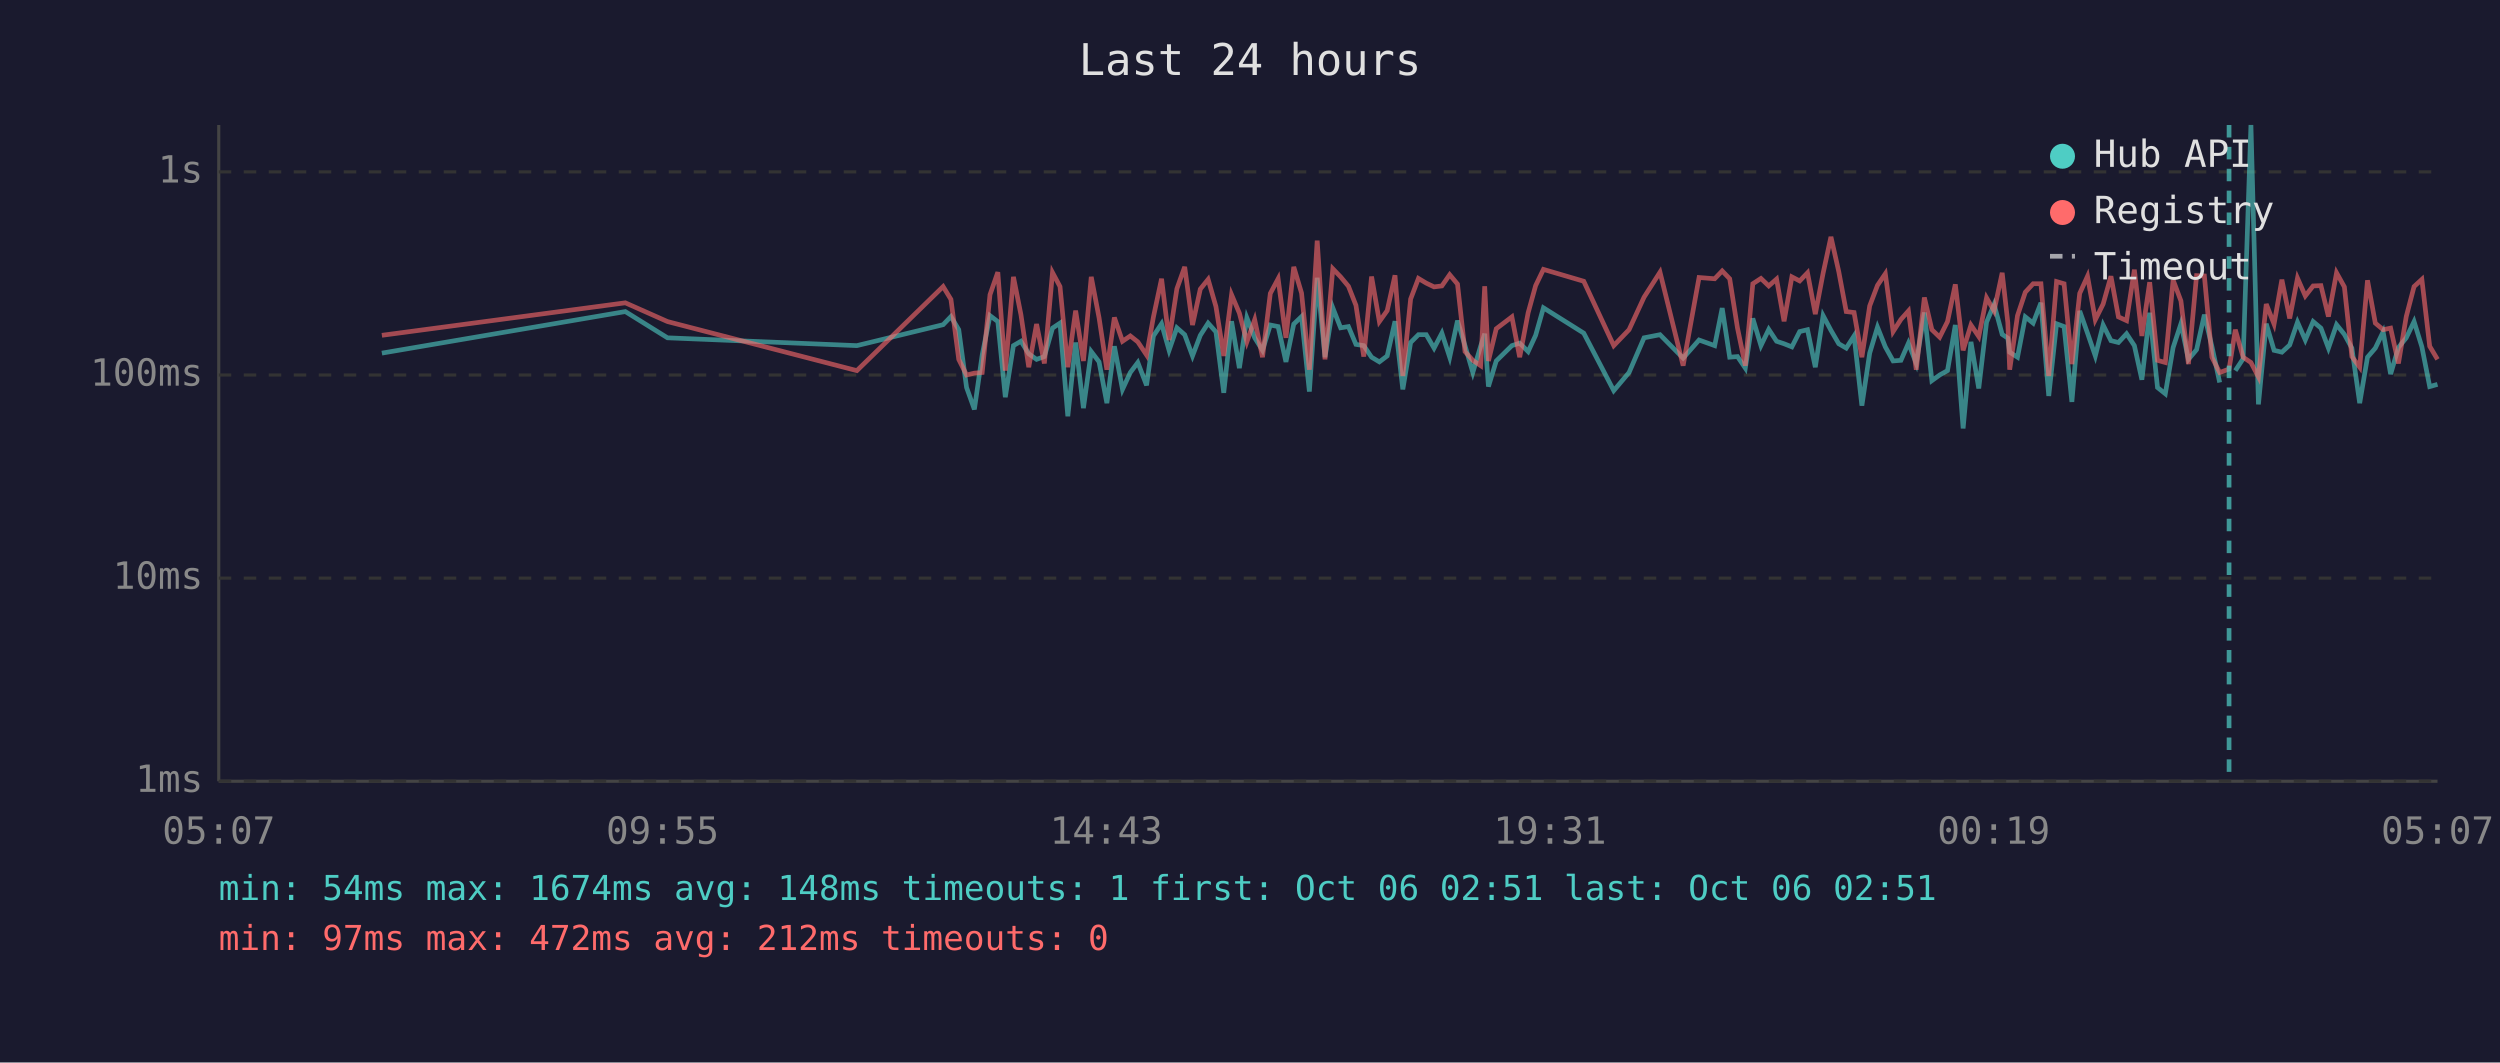
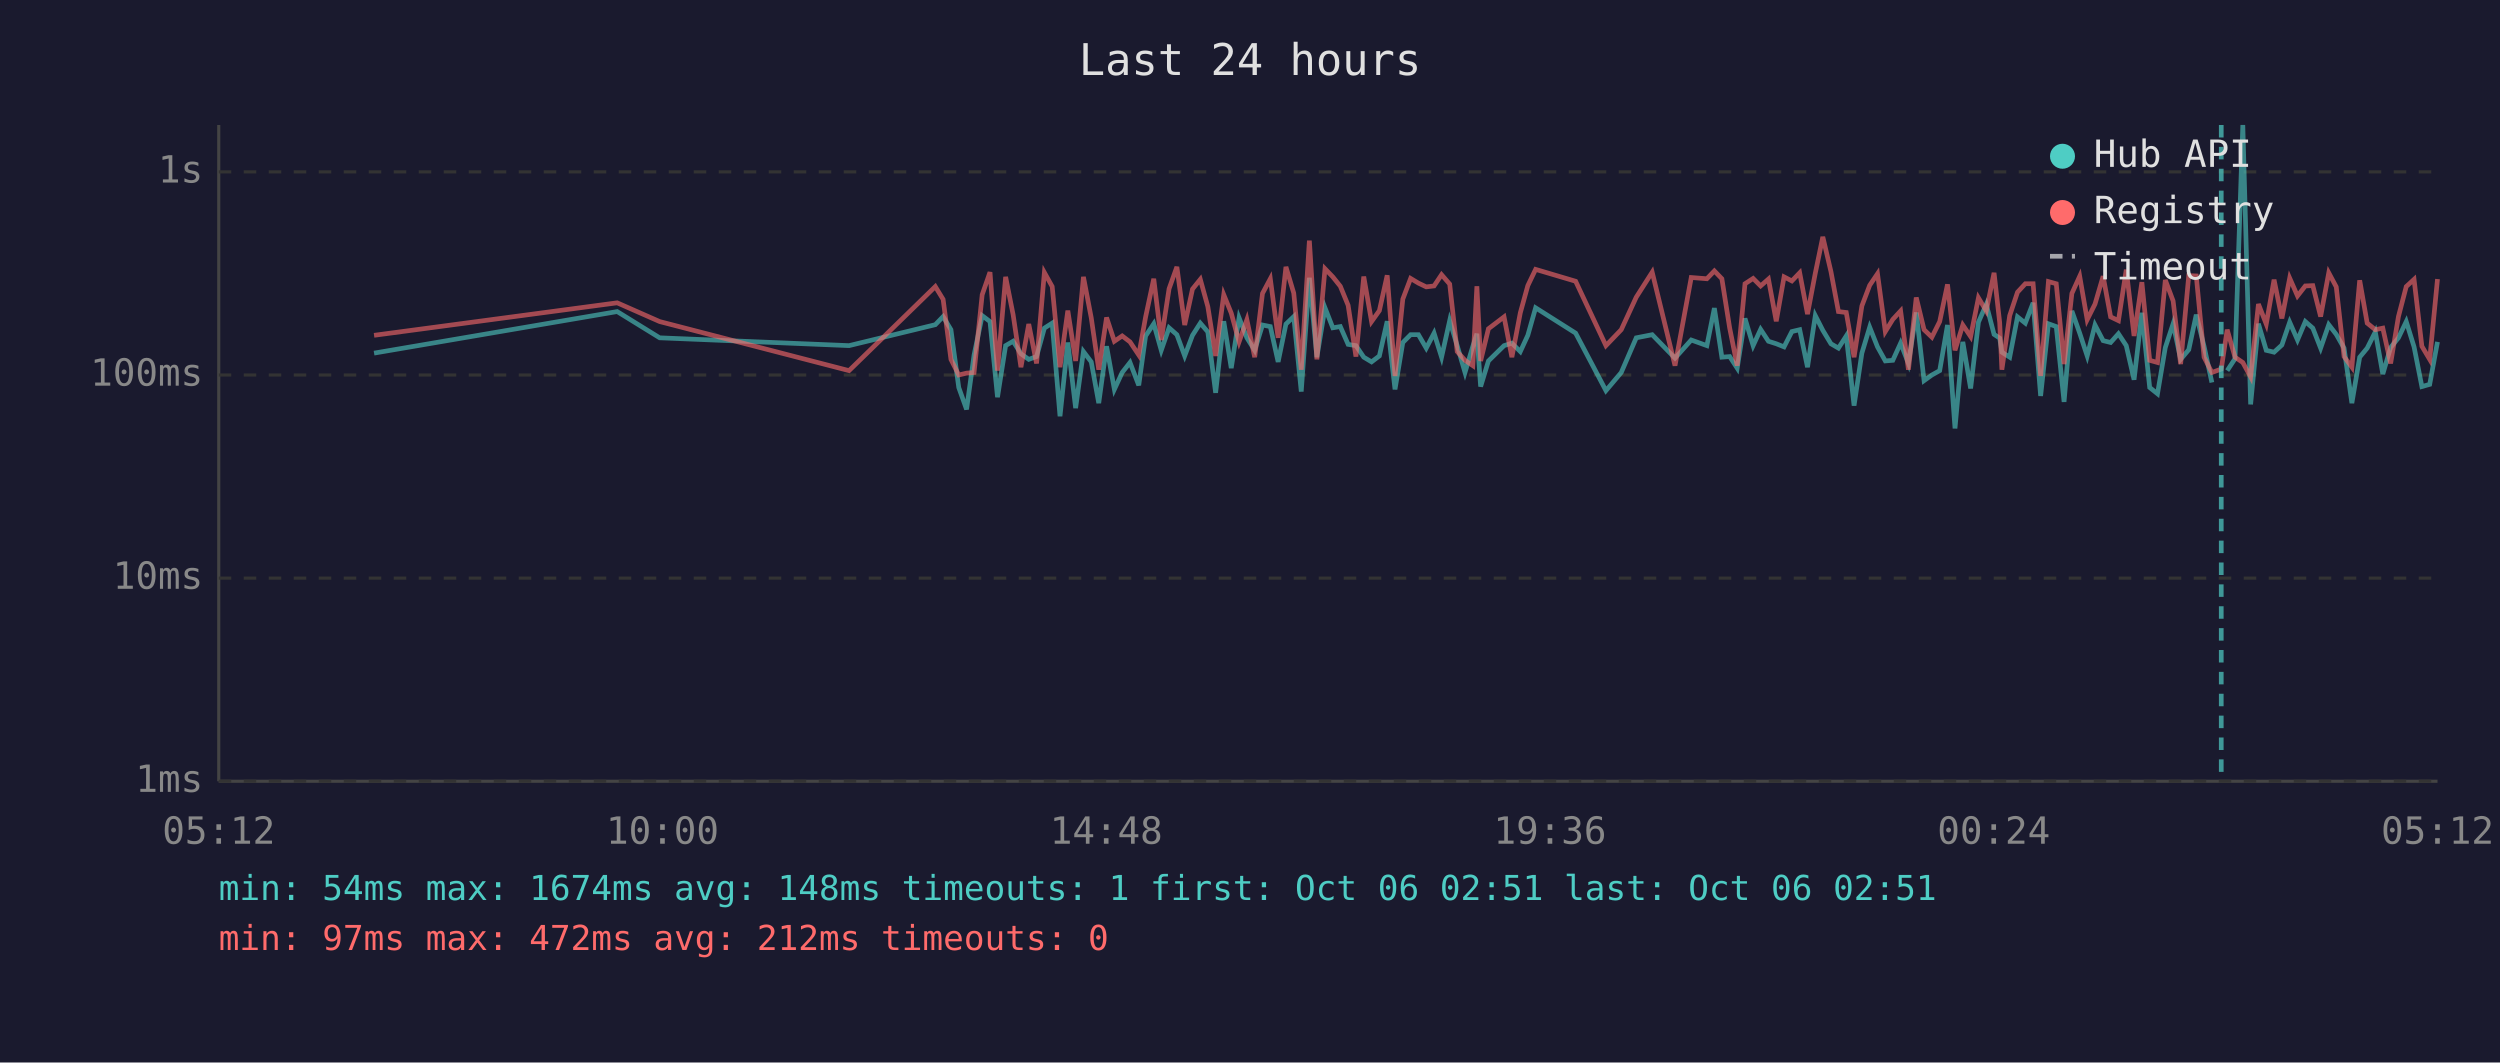
<svg xmlns="http://www.w3.org/2000/svg" viewBox="0 0 800 340" font-family="monospace" font-size="12">
  <rect width="800" height="340" fill="#1a1a2e" />
  <text x="400" y="24" fill="#e0e0e0" font-size="14" text-anchor="middle">Last 24 hours</text>
  <line x1="70" y1="40" x2="70" y2="250" stroke="#444" stroke-width="1" />
  <line x1="70" y1="250" x2="780" y2="250" stroke="#444" stroke-width="1" />
  <line x1="70" y1="250" x2="780" y2="250" stroke="#333" stroke-width="1" stroke-dasharray="4" />
  <text x="65" y="250" fill="#888" text-anchor="end" dominant-baseline="middle">1ms</text>
  <line x1="70" y1="185" x2="780" y2="185" stroke="#333" stroke-width="1" stroke-dasharray="4" />
  <text x="65" y="185" fill="#888" text-anchor="end" dominant-baseline="middle">10ms</text>
  <line x1="70" y1="120" x2="780" y2="120" stroke="#333" stroke-width="1" stroke-dasharray="4" />
  <text x="65" y="120" fill="#888" text-anchor="end" dominant-baseline="middle">100ms</text>
  <line x1="70" y1="55" x2="780" y2="55" stroke="#333" stroke-width="1" stroke-dasharray="4" />
  <text x="65" y="55" fill="#888" text-anchor="end" dominant-baseline="middle">1s</text>
-   <text x="70" y="270" fill="#888" text-anchor="middle">05:07</text>
-   <text x="212" y="270" fill="#888" text-anchor="middle">09:55</text>
-   <text x="354" y="270" fill="#888" text-anchor="middle">14:43</text>
-   <text x="496" y="270" fill="#888" text-anchor="middle">19:31</text>
-   <text x="638" y="270" fill="#888" text-anchor="middle">00:19</text>
-   <text x="780" y="270" fill="#888" text-anchor="middle">05:07</text>
-   <polyline points="122.2,113.0 200.1,99.7 213.6,108.1 274.2,110.6 301.8,103.9 304.3,101.3 306.8,105.5 309.3,124.0 311.8,131.0 314.3,113.6 316.8,101.0 319.3,102.9 321.7,127.1 324.3,110.6 326.7,109.2 329.2,113.2 331.7,115.0 334.2,114.1 336.8,105.0 339.2,103.4 341.7,133.2 344.2,109.6 346.7,130.6 349.2,112.5 351.7,115.8 354.2,129.0 356.6,110.8 359.2,124.6 361.7,119.2 364.1,116.0 366.9,123.3 369.1,107.5 371.7,103.6 374.1,112.1 376.6,104.9 379.1,107.1 381.6,113.9 384.1,107.3 386.6,103.4 389.1,106.2 391.6,125.7 394.1,102.8 396.6,117.8 399.0,101.7 401.5,108.1 404.0,112.1 406.5,104.0 409.0,104.5 411.5,115.8 414.0,103.7 416.5,101.3 419.0,125.3 421.5,88.9 424.0,114.3 426.5,98.5 429.0,104.9 431.5,104.5 433.9,110.2 436.4,110.6 438.9,114.3 441.4,115.8 443.9,113.9 446.4,102.8 448.9,124.6 451.4,109.6 453.9,107.1 456.4,107.1 458.9,111.4 461.4,106.6 463.9,114.3 466.4,102.6 468.8,110.6 471.3,119.2 473.8,110.8 475.1,106.8 476.3,123.7 478.8,115.5 483.8,110.6 486.3,109.8 489.0,112.5 491.4,107.3 493.9,98.5 506.8,106.6 516.4,125.0 521.3,119.2 526.1,108.1 531.2,107.1 538.6,114.6 543.7,108.8 548.7,110.6 551.1,98.6 553.5,114.3 556.0,114.1 558.5,117.8 560.9,101.9 563.5,110.6 566.0,105.4 568.5,109.2 570.9,110.0 573.4,111.0 575.9,106.1 578.4,105.5 580.9,117.5 583.4,101.0 585.9,105.7 588.4,110.0 590.8,111.4 593.3,107.5 595.8,129.8 598.3,113.0 600.8,104.7 603.3,111.0 605.8,115.5 608.3,115.3 610.7,109.8 613.2,116.3 615.8,100.0 618.2,121.8 620.7,120.0 623.2,118.6 625.7,104.0 628.2,137.1 630.7,109.4 633.2,124.3 635.7,103.1 638.1,97.4 640.7,107.0 642.5,108.2 643.1,112.7 645.6,114.3 648.1,101.4 650.6,103.4 653.1,96.9 655.6,126.7 658.1,103.6 660.5,104.5 663.0,128.6 665.5,99.5 668.0,106.6 670.5,113.9 673.0,104.0 675.5,109.0 677.9,109.6 680.5,106.8 683.0,110.6 685.4,121.5 687.9,100.1 690.4,124.0 692.9,126.0 695.4,111.2 697.9,103.6 700.3,115.0 702.9,111.9 705.4,100.7 707.8,110.8 710.3,122.4" fill="none" stroke="#4ecdc4" stroke-width="1.5" opacity="0.6" />
-   <polyline points="715.3,118.6 717.8,114.8 720.3,40.0 722.7,129.4 725.2,103.6 727.7,112.1 730.2,112.7 732.7,110.4 735.2,103.1 737.7,108.8 740.2,102.9 742.7,105.0 745.1,111.4 747.7,103.9 750.2,107.0 752.6,111.4 755.1,129.0 757.6,114.3 760.1,111.4 762.6,106.2 765.0,119.7 767.5,111.2 770.0,108.1 772.5,102.9 775.0,111.0 777.5,123.7 780.0,123.0" fill="none" stroke="#4ecdc4" stroke-width="1.5" opacity="0.6" />
-   <polyline points="122.2,107.3 200.1,96.9 213.6,102.9 274.2,118.6 301.8,91.7 304.3,95.8 306.8,115.0 309.3,120.0 311.8,119.4 314.3,119.2 316.8,94.3 319.3,87.1 321.7,118.6 324.3,88.6 326.7,100.7 329.2,117.5 331.7,103.7 334.2,116.3 336.8,87.2 339.2,91.7 341.7,117.5 344.2,99.4 346.7,115.5 349.2,88.6 351.7,101.7 354.2,118.3 356.6,101.6 359.2,109.2 361.7,107.5 364.1,109.4 366.9,113.6 369.1,101.4 371.7,89.2 374.1,108.8 376.6,92.4 379.1,85.4 381.6,104.0 384.1,92.5 386.6,89.4 389.1,98.1 391.6,113.9 394.1,94.3 396.6,100.2 399.0,109.4 401.5,102.3 404.0,114.3 406.5,93.9 409.0,89.2 411.5,108.1 414.0,85.4 416.5,93.8 419.0,118.3 421.5,77.0 424.0,115.0 426.5,86.0 429.0,88.6 431.5,91.6 433.9,97.7 436.4,114.1 438.9,88.5 441.4,102.9 443.9,99.4 446.4,88.1 448.9,120.3 451.4,95.7 453.9,89.1 456.4,90.6 458.9,91.8 461.4,91.5 463.9,87.9 466.4,90.9 468.8,112.5 471.3,115.3 473.8,117.0 475.1,91.6 476.3,115.5 478.8,105.2 483.8,101.4 486.3,114.3 489.0,100.1 491.4,91.4 493.9,86.2 506.8,90.0 516.4,110.6 521.3,105.5 526.1,95.1 531.2,87.1 538.6,117.0 543.7,88.8 548.7,89.2 551.1,86.7 553.5,89.2 556.0,105.0 558.5,117.0 560.9,90.8 563.5,89.1 566.0,91.5 568.5,89.3 570.9,102.8 573.4,88.6 575.9,89.9 578.4,87.3 580.9,100.5 583.4,87.4 585.9,75.8 588.4,86.9 590.8,99.7 593.3,100.0 595.8,114.3 598.3,97.9 600.8,91.3 603.3,87.6 605.8,106.1 608.3,102.2 610.7,99.5 613.2,118.3 615.8,95.2 618.2,105.5 620.7,107.9 623.2,102.9 625.7,91.0 628.2,112.1 630.7,104.0 633.2,107.7 635.7,95.3 638.1,99.5 640.7,87.3 642.5,103.2 643.1,118.3 645.6,101.0 648.1,93.5 650.6,90.8 653.1,90.8 655.6,120.3 658.1,90.1 660.5,90.8 663.0,116.5 665.5,93.9 668.0,88.4 670.5,102.3 673.0,97.3 675.5,88.4 677.9,101.4 680.5,102.6 683.0,86.3 685.4,107.5 687.9,90.3 690.4,115.3 692.9,116.0 695.4,89.6 697.9,96.3 700.3,116.5 702.9,88.2 705.4,88.3 707.8,114.3 710.3,119.2 713.3,118.1 715.3,105.5 717.8,114.3 720.3,116.0 722.7,120.6 725.2,97.3 727.7,103.7 730.2,89.5 732.7,101.9 735.2,89.0 737.7,94.7 740.2,91.5 742.7,91.4 745.1,101.3 747.7,87.3 750.2,91.8 752.6,114.1 755.1,117.5 757.6,89.7 760.1,103.4 762.6,105.5 765.0,105.0 767.5,116.3 770.0,101.3 772.5,91.7 775.0,89.4 777.5,110.8 780.0,115.0" fill="none" stroke="#ff6b6b" stroke-width="1.5" opacity="0.6" />
-   <line x1="713.3" y1="40" x2="713.3" y2="250" stroke="#4ecdc4" stroke-width="1.5" stroke-dasharray="4,3" opacity="0.7" />
+   <text x="70" y="270" fill="#888" text-anchor="middle">05:12</text>
+   <text x="212" y="270" fill="#888" text-anchor="middle">10:00</text>
+   <text x="354" y="270" fill="#888" text-anchor="middle">14:48</text>
+   <text x="496" y="270" fill="#888" text-anchor="middle">19:36</text>
+   <text x="638" y="270" fill="#888" text-anchor="middle">00:24</text>
+   <text x="780" y="270" fill="#888" text-anchor="middle">05:12</text>
+   <polyline points="119.7,113.0 197.5,99.7 211.1,108.1 271.7,110.6 299.3,103.9 301.8,101.3 304.3,105.5 306.8,124.0 309.3,131.0 311.7,113.6 314.3,101.0 316.8,102.9 319.2,127.1 321.8,110.6 324.2,109.2 326.7,113.2 329.2,115.0 331.7,114.1 334.2,105.0 336.7,103.4 339.2,133.2 341.7,109.6 344.2,130.6 346.7,112.5 349.2,115.8 351.6,129.0 354.1,110.8 356.6,124.6 359.1,119.2 361.6,116.0 364.4,123.3 366.6,107.5 369.2,103.6 371.6,112.1 374.1,104.9 376.6,107.1 379.1,113.9 381.6,107.3 384.1,103.4 386.5,106.2 389.0,125.7 391.6,102.8 394.0,117.8 396.5,101.7 399.0,108.1 401.5,112.1 404.0,104.0 406.5,104.5 409.0,115.8 411.5,103.7 414.0,101.3 416.4,125.3 419.0,88.9 421.4,114.3 424.0,98.5 426.5,104.9 428.9,104.5 431.4,110.2 433.9,110.6 436.4,114.3 438.9,115.8 441.4,113.9 443.9,102.8 446.4,124.6 448.9,109.6 451.4,107.1 453.9,107.1 456.4,111.4 458.9,106.6 461.3,114.3 463.9,102.6 466.3,110.6 468.8,119.2 471.3,110.8 472.6,106.8 473.8,123.7 476.3,115.5 481.3,110.6 483.8,109.8 486.5,112.5 488.9,107.3 491.4,98.5 504.2,106.6 513.9,125.0 518.8,119.2 523.6,108.1 528.7,107.1 536.0,114.6 541.2,108.8 546.2,110.6 548.6,98.6 551.0,114.3 553.5,114.1 555.9,117.8 558.4,101.9 561.0,110.6 563.4,105.4 565.9,109.2 568.4,110.0 570.9,111.0 573.4,106.1 575.9,105.5 578.4,117.5 580.9,101.0 583.3,105.7 585.9,110.0 588.3,111.4 590.8,107.5 593.3,129.8 595.8,113.0 598.3,104.7 600.8,111.0 603.3,115.5 605.7,115.3 608.2,109.8 610.7,116.3 613.2,100.0 615.7,121.8 618.2,120.0 620.7,118.6 623.2,104.0 625.6,137.1 628.1,109.4 630.6,124.3 633.1,103.1 635.6,97.4 638.1,107.0 639.9,108.2 640.6,112.7 643.1,114.3 645.6,101.4 648.1,103.4 650.6,96.9 653.0,126.7 655.5,103.6 658.0,104.5 660.5,128.6 663.0,99.5 665.5,106.6 667.9,113.9 670.4,104.0 673.0,109.0 675.4,109.6 677.9,106.8 680.4,110.6 682.9,121.5 685.4,100.1 687.9,124.0 690.4,126.0 692.9,111.2 695.4,103.6 697.8,115.0 700.4,111.9 702.8,100.7 705.3,110.8 707.8,122.4" fill="none" stroke="#4ecdc4" stroke-width="1.5" opacity="0.6" />
+   <polyline points="712.7,118.6 715.2,114.8 717.7,40.0 720.2,129.4 722.7,103.6 725.2,112.1 727.7,112.7 730.2,110.4 732.7,103.1 735.2,108.8 737.7,102.9 740.1,105.0 742.6,111.4 745.2,103.9 747.6,107.0 750.1,111.4 752.6,129.0 755.1,114.3 757.5,111.4 760.1,106.2 762.5,119.7 765.0,111.2 767.5,108.1 770.0,102.9 772.5,111.0 775.0,123.7 777.5,123.0 780.0,109.4" fill="none" stroke="#4ecdc4" stroke-width="1.5" opacity="0.6" />
+   <polyline points="119.7,107.3 197.5,96.9 211.1,102.9 271.7,118.6 299.3,91.7 301.8,95.8 304.3,115.0 306.8,120.0 309.3,119.4 311.7,119.2 314.3,94.3 316.8,87.1 319.2,118.6 321.8,88.6 324.2,100.7 326.7,117.5 329.2,103.7 331.7,116.3 334.2,87.2 336.7,91.7 339.2,117.5 341.7,99.4 344.2,115.5 346.7,88.6 349.2,101.7 351.6,118.3 354.1,101.6 356.6,109.2 359.1,107.5 361.6,109.4 364.4,113.6 366.6,101.4 369.2,89.2 371.6,108.8 374.1,92.4 376.6,85.4 379.1,104.0 381.6,92.5 384.1,89.4 386.5,98.1 389.0,113.9 391.6,94.3 394.0,100.2 396.5,109.4 399.0,102.3 401.5,114.3 404.0,93.9 406.5,89.2 409.0,108.1 411.5,85.4 414.0,93.8 416.4,118.3 419.0,77.0 421.4,115.0 424.0,86.0 426.5,88.6 428.9,91.6 431.4,97.7 433.9,114.1 436.4,88.5 438.9,102.9 441.4,99.4 443.9,88.1 446.4,120.3 448.9,95.7 451.4,89.1 453.9,90.6 456.4,91.8 458.9,91.5 461.3,87.9 463.9,90.9 466.3,112.5 468.8,115.3 471.3,117.0 472.6,91.6 473.8,115.5 476.3,105.2 481.3,101.4 483.8,114.3 486.5,100.1 488.9,91.4 491.4,86.2 504.2,90.0 513.9,110.6 518.8,105.5 523.6,95.1 528.7,87.1 536.0,117.0 541.2,88.8 546.2,89.2 548.6,86.7 551.0,89.2 553.5,105.0 555.9,117.0 558.4,90.8 561.0,89.1 563.4,91.5 565.9,89.3 568.4,102.8 570.9,88.6 573.4,89.9 575.9,87.3 578.4,100.5 580.9,87.4 583.3,75.8 585.9,86.9 588.3,99.7 590.8,100.0 593.3,114.3 595.8,97.9 598.3,91.3 600.8,87.6 603.3,106.1 605.7,102.2 608.2,99.5 610.7,118.3 613.2,95.2 615.7,105.5 618.2,107.9 620.7,102.9 623.2,91.0 625.6,112.1 628.1,104.0 630.6,107.7 633.1,95.3 635.6,99.5 638.1,87.3 639.9,103.2 640.6,118.3 643.1,101.0 645.6,93.5 648.1,90.8 650.6,90.8 653.0,120.3 655.5,90.1 658.0,90.8 660.5,116.5 663.0,93.9 665.5,88.4 667.9,102.3 670.4,97.3 673.0,88.4 675.4,101.4 677.9,102.6 680.4,86.3 682.9,107.5 685.4,90.3 687.9,115.3 690.4,116.0 692.9,89.6 695.4,96.3 697.8,116.5 700.4,88.2 702.8,88.3 705.3,114.3 707.8,119.2 710.8,118.1 712.7,105.5 715.2,114.3 717.7,116.0 720.2,120.6 722.7,97.3 725.2,103.7 727.7,89.5 730.2,101.9 732.7,89.0 735.2,94.7 737.7,91.5 740.1,91.4 742.6,101.3 745.2,87.3 747.6,91.8 750.1,114.1 752.6,117.5 755.1,89.7 757.5,103.4 760.1,105.5 762.5,105.0 765.0,116.3 767.5,101.3 770.0,91.7 772.5,89.4 775.0,110.8 777.5,115.0 780.0,89.3" fill="none" stroke="#ff6b6b" stroke-width="1.5" opacity="0.6" />
+   <line x1="710.8" y1="40" x2="710.8" y2="250" stroke="#4ecdc4" stroke-width="1.5" stroke-dasharray="4,3" opacity="0.7" />
  <circle cx="660" cy="50" r="4" fill="#4ecdc4" />
  <text x="670" y="50" fill="#e0e0e0" dominant-baseline="middle">Hub API</text>
  <circle cx="660" cy="68" r="4" fill="#ff6b6b" />
  <text x="670" y="68" fill="#e0e0e0" dominant-baseline="middle">Registry</text>
  <line x1="656" y1="82" x2="664" y2="82" stroke="#e0e0e0" stroke-width="1.5" stroke-dasharray="4,3" opacity="0.7" />
  <text x="670" y="86" fill="#e0e0e0" dominant-baseline="middle">Timeout</text>
  <text x="70" y="288" fill="#4ecdc4" font-size="11">min: 54ms  max: 1674ms  avg: 148ms  timeouts: 1  first: Oct 06 02:51  last: Oct 06 02:51</text>
  <text x="70" y="304" fill="#ff6b6b" font-size="11">min: 97ms  max: 472ms  avg: 212ms  timeouts: 0</text>
</svg>
